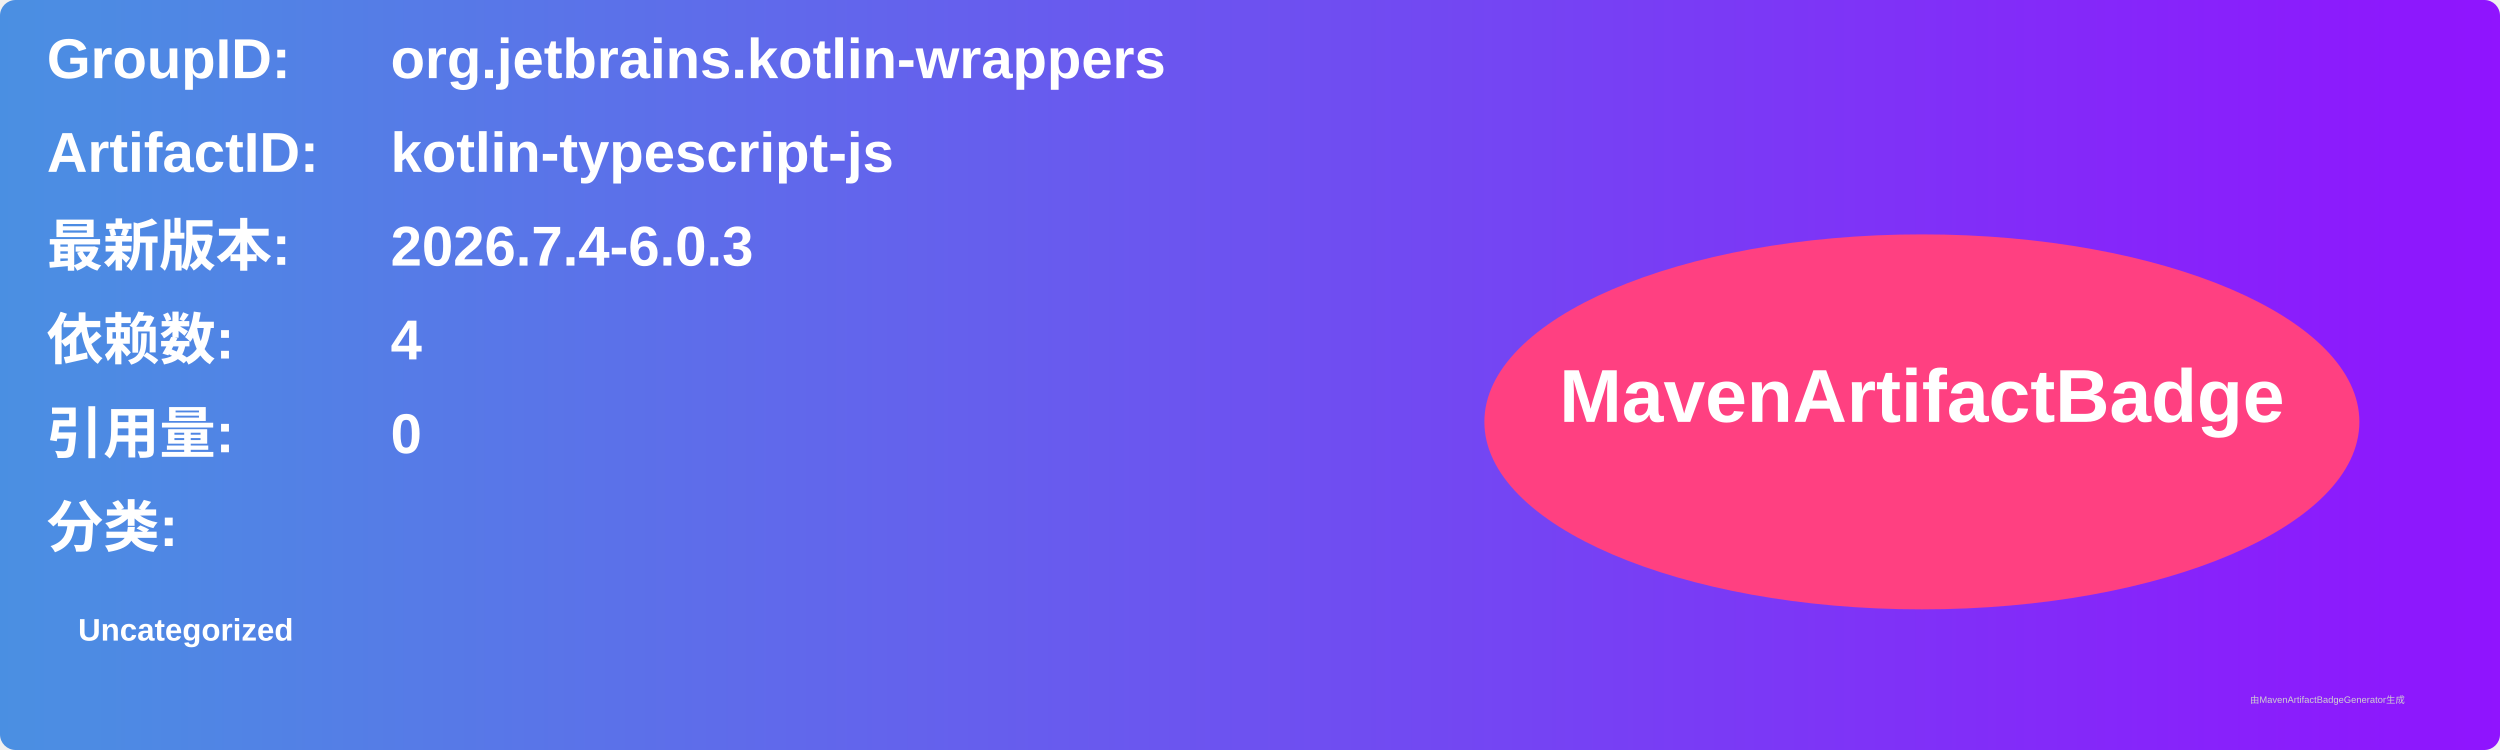
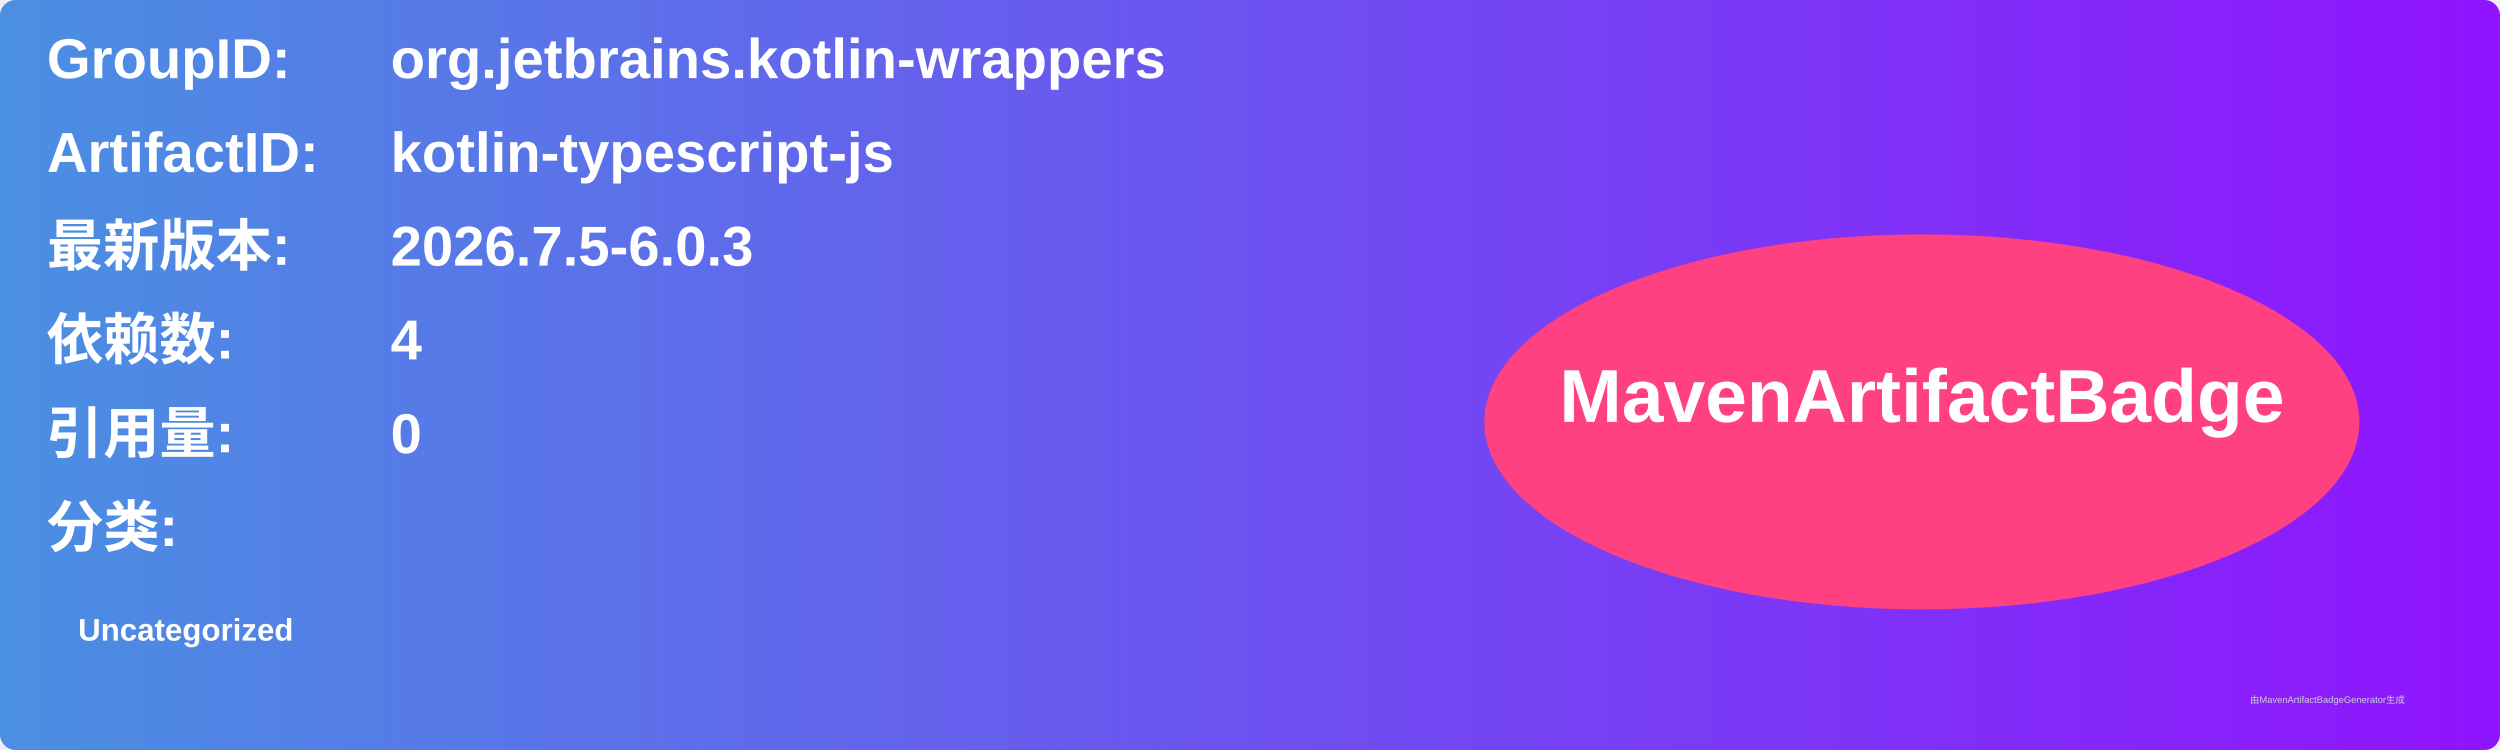
<svg xmlns="http://www.w3.org/2000/svg" width="800" height="240" viewBox="0 0 800 240">
  <linearGradient id="grad" x1="0%" y1="0%" x2="100%" y2="0%">
    <stop offset="0%" stop-color="#4a90e2" />
    <stop offset="100%" stop-color="#9013fe" />
  </linearGradient>
  <rect width="100%" height="100%" rx="5" ry="5" fill="url(#grad)" />
  <g transform="translate(15, 15)">
    <text x="0" y="10" font-family="Arial" font-size="18" fill="white" font-weight="bold" width="260">GroupID:</text>
    <text x="110" y="10" font-family="Arial" font-size="18" fill="white" font-weight="bold" width="460">org.jetbrains.kotlin-wrappers</text>
    <text x="0" y="40" font-family="Arial" font-size="18" fill="white" font-weight="bold" width="260">ArtifactID:</text>
    <text x="110" y="40" font-family="Arial" font-size="18" fill="white" font-weight="bold" width="460">kotlin-typescript-js</text>
    <text x="0" y="70" font-family="Arial" font-size="18" fill="white" font-weight="bold">最新版本:</text>
    <text x="110" y="70" font-family="Arial" font-size="18" fill="white" font-weight="bold">
-       <tspan font-weight="bold">2026.7.4-6.0.3</tspan>
+       <tspan font-weight="bold">2026.7.5-6.0.3</tspan>
    </text>
    <text x="0" y="100" font-family="Arial" font-size="18" fill="white" font-weight="bold">依赖数: </text>
    <text x="110" y="100" font-family="Arial" font-size="18" fill="white">
      <tspan font-weight="bold">4</tspan>
    </text>
    <text x="0" y="130" font-family="Arial" font-size="18" fill="white" font-weight="bold">引用量: </text>
    <text x="110" y="130" font-family="Arial" font-size="18" fill="white">
      <tspan font-weight="bold">0</tspan>
    </text>
    <text x="0" y="160" font-family="Arial" font-size="18" fill="white" font-weight="bold">分类:</text>
    <text x="10" y="190" font-family="Arial" font-size="10" fill="white">
      <tspan font-weight="bold">Uncategorized</tspan>
    </text>
    <ellipse cx="600" cy="120" rx="140" ry="60" fill="#ff4081" />
    <text x="600" y="120" text-anchor="middle" font-family="Arial" font-size="24" fill="white" font-weight="bold">MavenArtifactBadge</text>
  </g>
  <text x="720" y="225" font-family="Arial" font-size="3" fill="#d0d0d0">由MavenArtifactBadgeGenerator生成</text>
</svg>
